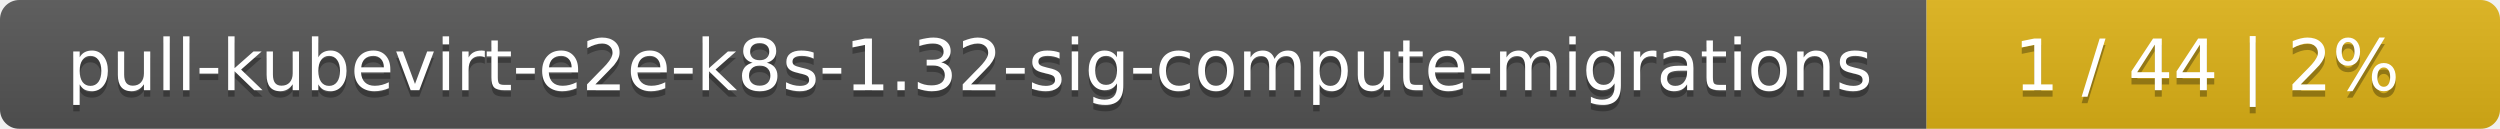
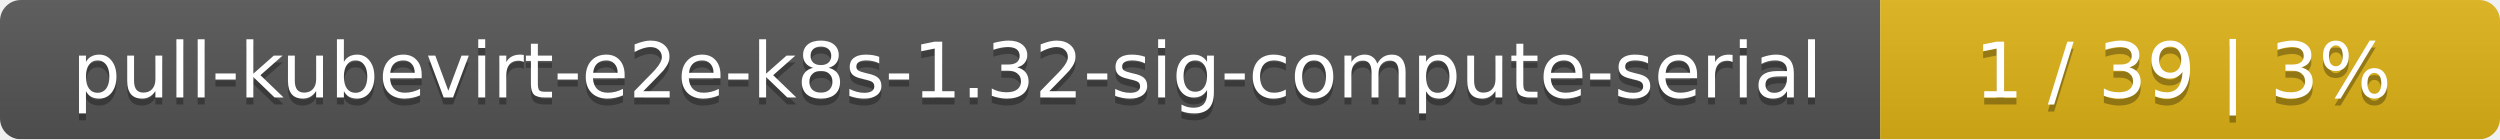
- <svg xmlns="http://www.w3.org/2000/svg" width="388" height="20">
+ <svg xmlns="http://www.w3.org/2000/svg" width="359" height="20">
  <linearGradient id="smooth" x2="0" y2="100%">
    <stop offset="0" stop-color="#bbb" stop-opacity=".1" />
    <stop offset="1" stop-opacity=".1" />
  </linearGradient>
  <mask id="round">
-     <rect width="388" height="20" rx="3" fill="#fff" />
+     <rect width="359" height="20" rx="3" fill="#fff" />
  </mask>
  <g mask="url(#round)">
-     <rect width="299" height="20" fill="#555" />
-     <rect x="299" width="89" height="20" fill="#dfb317" />
-     <rect width="388" height="20" fill="url(#smooth)" />
+     <rect width="270" height="20" fill="#555" />
+     <rect x="270" width="89" height="20" fill="#dfb317" />
+     <rect width="359" height="20" fill="url(#smooth)" />
  </g>
  <g fill="#fff" text-anchor="middle" font-family="DejaVu Sans,Verdana,Geneva,sans-serif" font-size="11">
-     <text x="150.5" y="15" fill="#010101" fill-opacity=".3">pull-kubevirt-e2e-k8s-1.32-sig-compute-migrations</text>
-     <text x="150.5" y="14">pull-kubevirt-e2e-k8s-1.32-sig-compute-migrations</text>
-     <text x="342.5" y="15" fill="#010101" fill-opacity=".3">1 / 44    |    2%</text>
-     <text x="342.5" y="14">1 / 44    |    2%</text>
+     <text x="136" y="15" fill="#010101" fill-opacity=".3">pull-kubevirt-e2e-k8s-1.32-sig-compute-serial</text>
+     <text x="136" y="14">pull-kubevirt-e2e-k8s-1.32-sig-compute-serial</text>
+     <text x="313.5" y="15" fill="#010101" fill-opacity=".3">1 / 39    |    3%</text>
+     <text x="313.5" y="14">1 / 39    |    3%</text>
  </g>
</svg>
